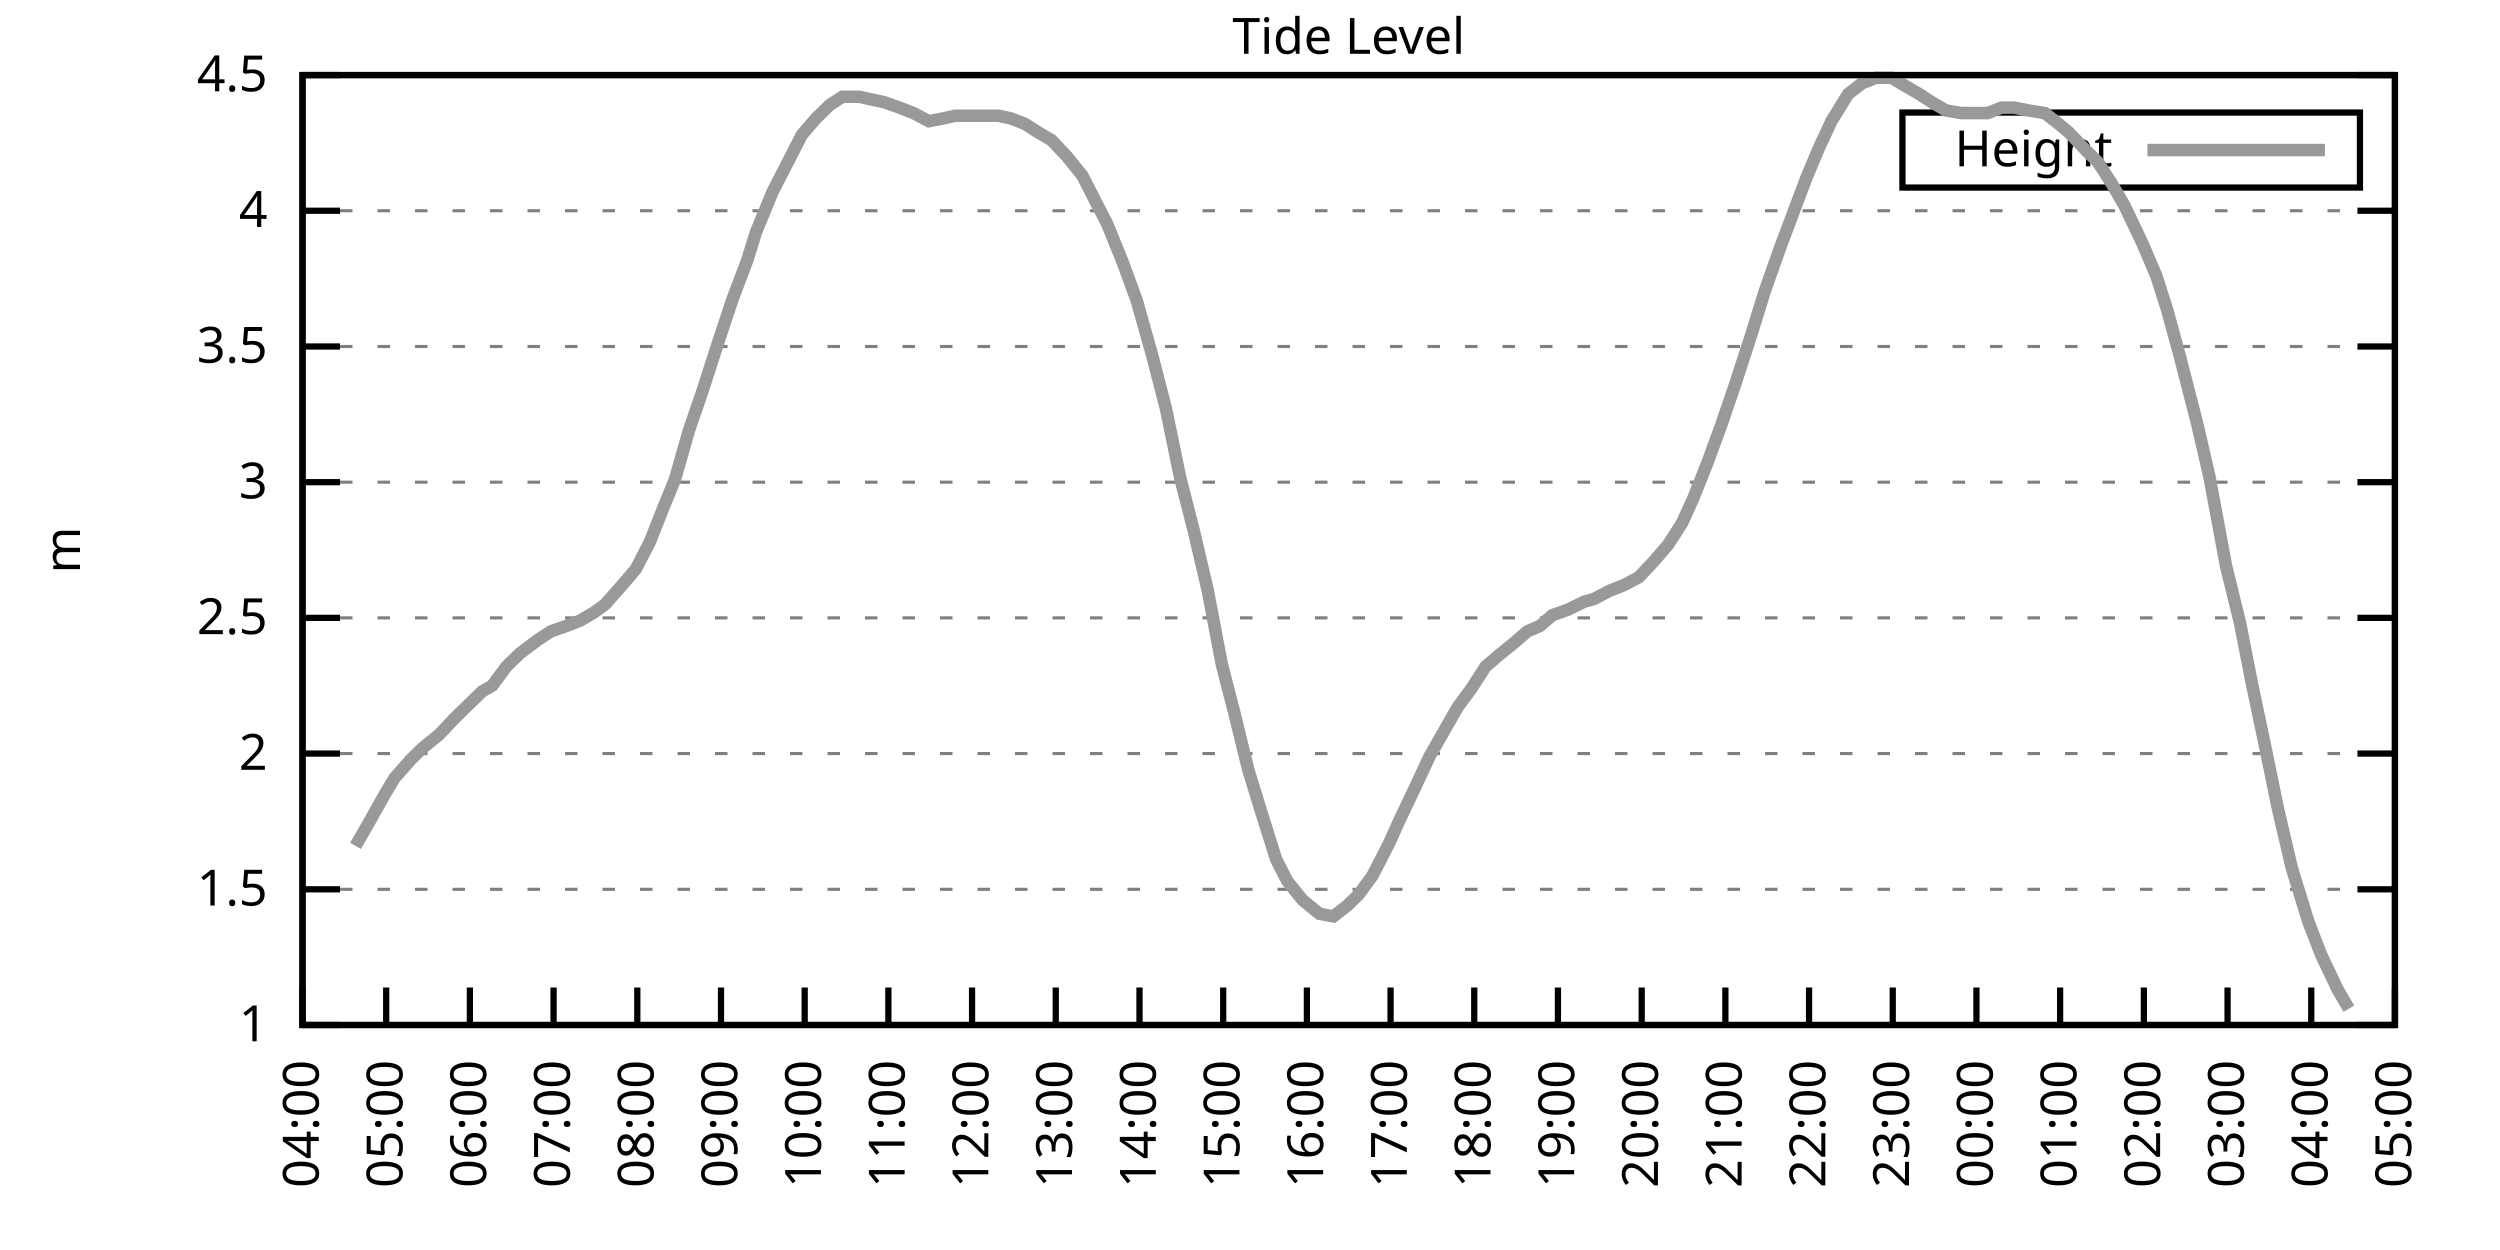
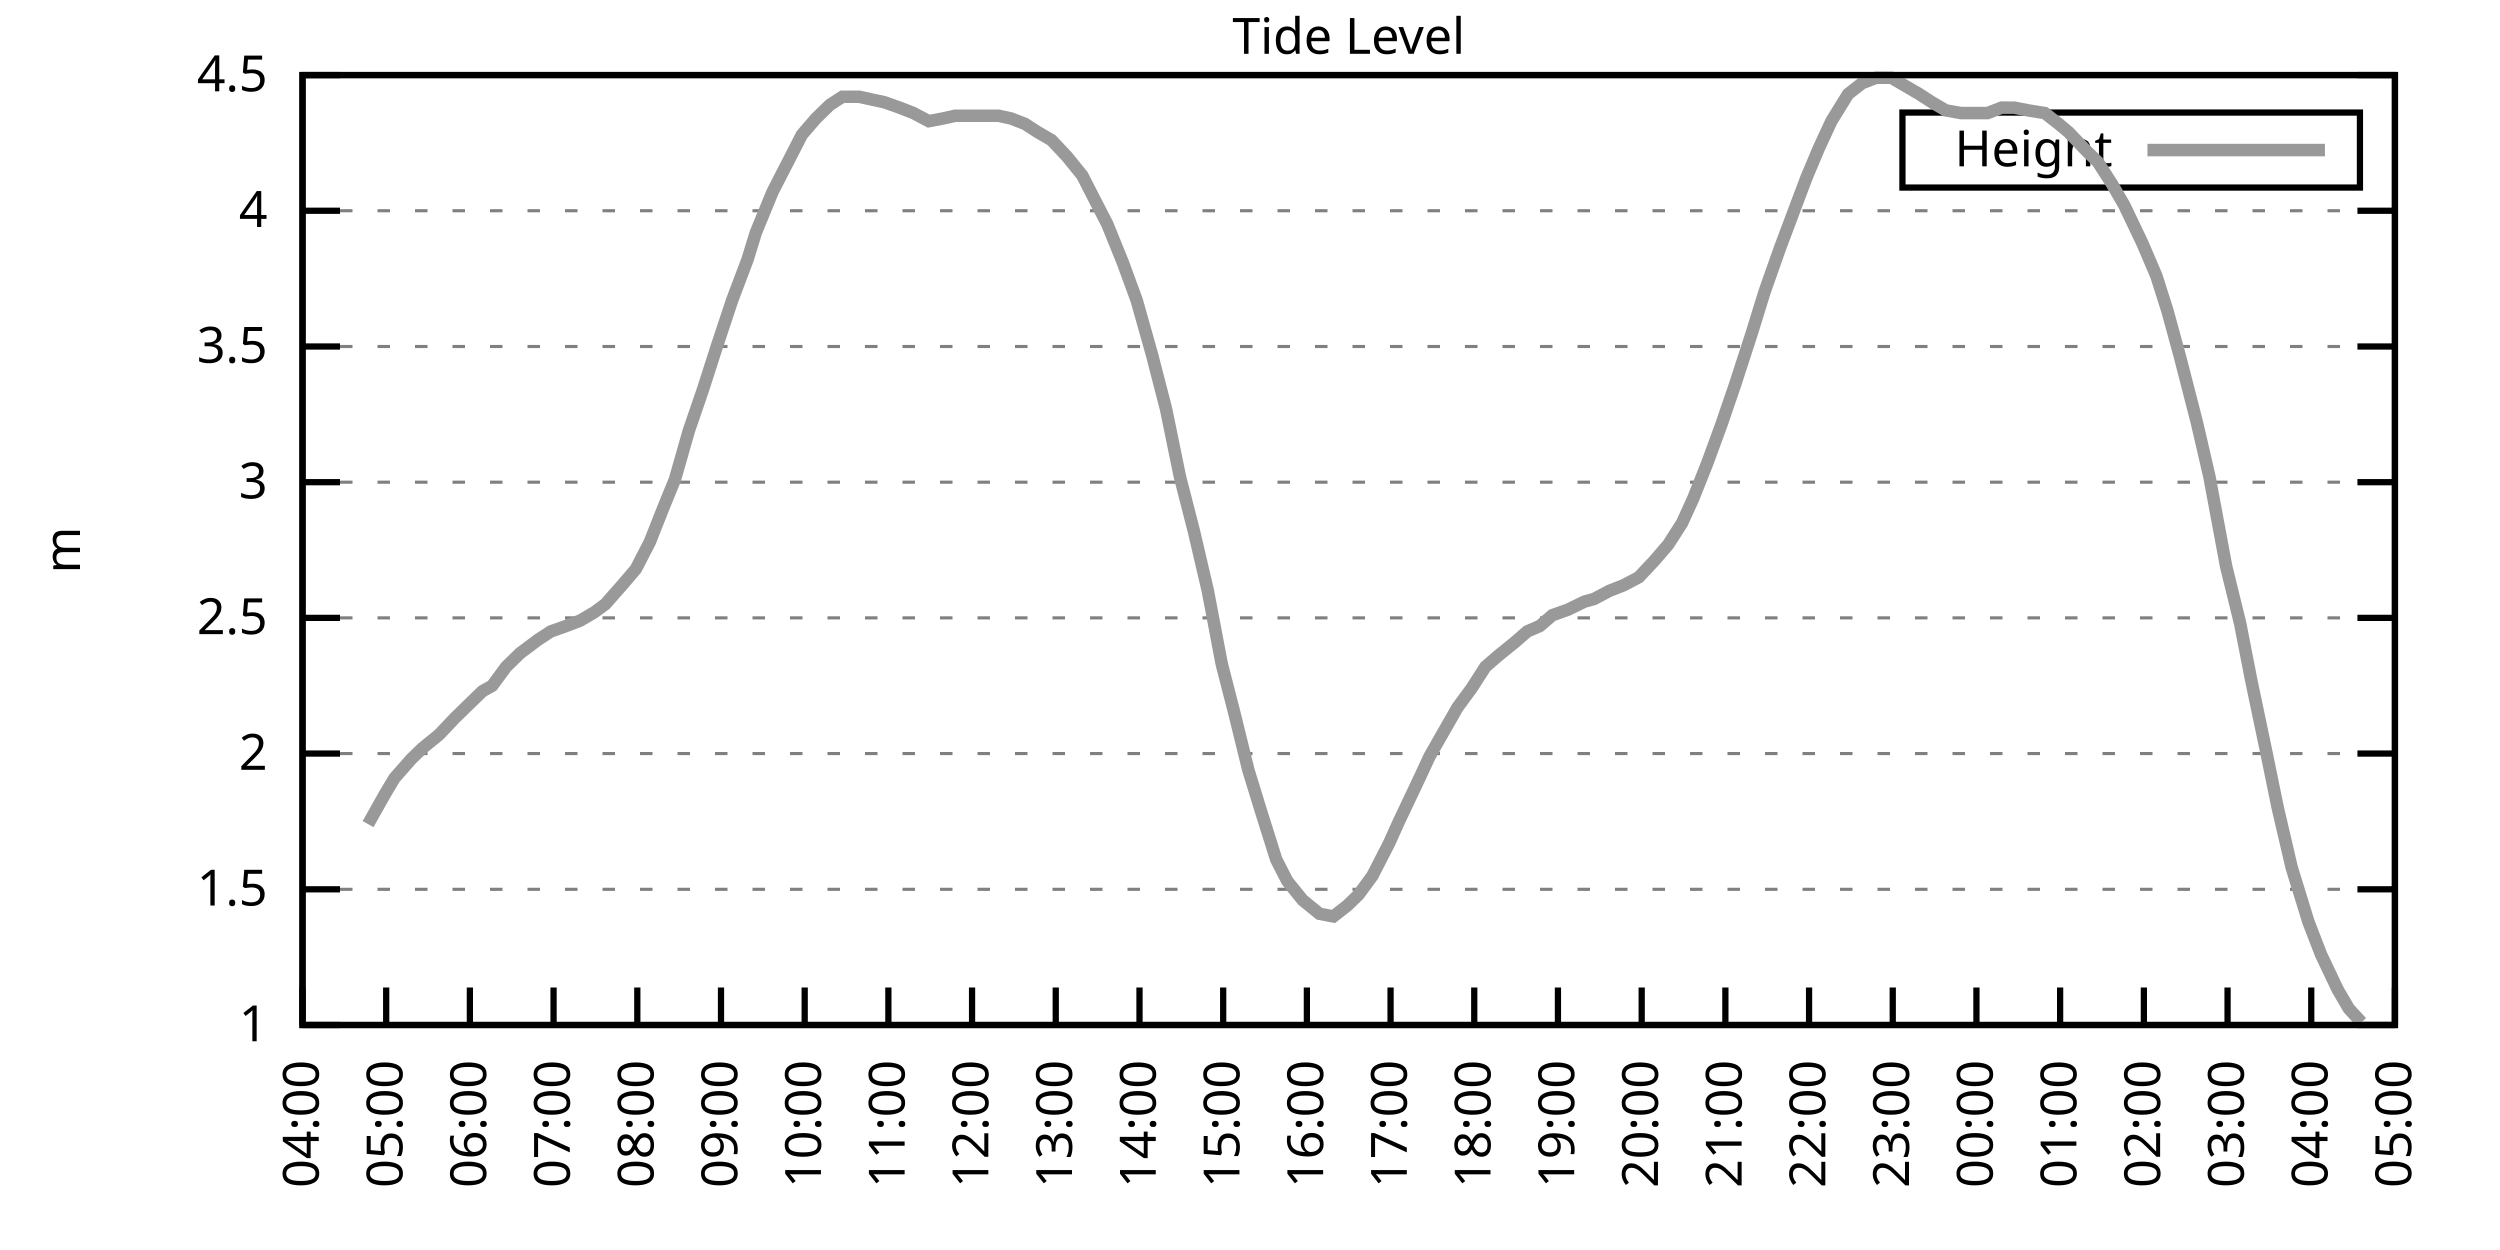
<svg xmlns="http://www.w3.org/2000/svg" xmlns:xlink="http://www.w3.org/1999/xlink" width="400" height="200" viewBox="0 0 400 200">
  <g id="gnuplot_canvas">
    <rect x="0" y="0" width="400" height="200" fill="none" />
    <defs>
      <circle id="gpDot" r="0.5" stroke-width="0.5" stroke="currentColor" />
      <path id="gpPt0" stroke-width="0.333" stroke="currentColor" d="M-1,0 h2 M0,-1 v2" />
      <path id="gpPt1" stroke-width="0.333" stroke="currentColor" d="M-1,-1 L1,1 M1,-1 L-1,1" />
      <path id="gpPt2" stroke-width="0.333" stroke="currentColor" d="M-1,0 L1,0 M0,-1 L0,1 M-1,-1 L1,1 M-1,1 L1,-1" />
      <rect id="gpPt3" stroke-width="0.333" stroke="currentColor" x="-1" y="-1" width="2" height="2" />
      <rect id="gpPt4" stroke-width="0.333" stroke="currentColor" fill="currentColor" x="-1" y="-1" width="2" height="2" />
      <circle id="gpPt5" stroke-width="0.333" stroke="currentColor" cx="0" cy="0" r="1" />
      <use xlink:href="#gpPt5" id="gpPt6" fill="currentColor" stroke="none" />
      <path id="gpPt7" stroke-width="0.333" stroke="currentColor" d="M0,-1.33 L-1.33,0.67 L1.33,0.67 z" />
      <use xlink:href="#gpPt7" id="gpPt8" fill="currentColor" stroke="none" />
      <use xlink:href="#gpPt7" id="gpPt9" stroke="currentColor" transform="rotate(180)" />
      <use xlink:href="#gpPt9" id="gpPt10" fill="currentColor" stroke="none" />
      <use xlink:href="#gpPt3" id="gpPt11" stroke="currentColor" transform="rotate(45)" />
      <use xlink:href="#gpPt11" id="gpPt12" fill="currentColor" stroke="none" />
      <path id="gpPt13" stroke-width="0.333" stroke="currentColor" d="M0,1.330 L1.265,0.411 L0.782,-1.067 L-0.782,-1.076 L-1.265,0.411 z" />
      <use xlink:href="#gpPt13" id="gpPt14" fill="currentColor" stroke="none" />
      <filter id="textbox" filterUnits="objectBoundingBox" x="0" y="0" height="1" width="1">
        <feFlood flood-color="white" flood-opacity="1" result="bgnd" />
        <feComposite in="SourceGraphic" in2="bgnd" operator="atop" />
      </filter>
      <filter id="greybox" filterUnits="objectBoundingBox" x="0" y="0" height="1" width="1">
        <feFlood flood-color="lightgrey" flood-opacity="1" result="grey" />
        <feComposite in="SourceGraphic" in2="grey" operator="atop" />
      </filter>
    </defs>
    <g fill="none" color="white" stroke="currentColor" stroke-width="1.00" stroke-linecap="butt" stroke-linejoin="miter">
</g>
    <g fill="none" color="black" stroke="currentColor" stroke-width="1.00" stroke-linecap="butt" stroke-linejoin="miter">
      <g stroke="none" shape-rendering="crispEdges">
        <polygon fill="rgb(255, 255, 255)" points="48.40,164.00 383.18,164.00 383.18,12.02 48.40,12.02 " />
      </g>
    </g>
    <g fill="none" color="black" stroke="currentColor" stroke-width="1.00" stroke-linecap="butt" stroke-linejoin="miter">
</g>
    <g fill="none" color="black" stroke="black" stroke-width="0.50" stroke-linecap="butt" stroke-linejoin="miter">
</g>
    <g fill="none" color="gray" stroke="currentColor" stroke-width="0.50" stroke-linecap="butt" stroke-linejoin="miter">
      <path stroke="gray" stroke-dasharray="2,4" class="gridline" d="M48.40,164.00 L383.19,164.00  " />
    </g>
    <g fill="none" color="gray" stroke="gray" stroke-width="1.00" stroke-linecap="butt" stroke-linejoin="miter">
</g>
    <g fill="none" color="black" stroke="currentColor" stroke-width="1.00" stroke-linecap="butt" stroke-linejoin="miter">
      <path stroke="black" d="M48.40,164.00 L54.40,164.00 M383.19,164.00 L377.19,164.00  " />
      <g transform="translate(42.80,166.60)" stroke="none" fill="black" font-family="Sans" font-size="8.00" text-anchor="end">
        <text>
          <tspan font-family="Sans"> 1</tspan>
        </text>
      </g>
    </g>
    <g fill="none" color="black" stroke="currentColor" stroke-width="1.00" stroke-linecap="butt" stroke-linejoin="miter">
</g>
    <g fill="none" color="black" stroke="black" stroke-width="0.50" stroke-linecap="butt" stroke-linejoin="miter">
</g>
    <g fill="none" color="gray" stroke="currentColor" stroke-width="0.50" stroke-linecap="butt" stroke-linejoin="miter">
      <path stroke="gray" stroke-dasharray="2,4" class="gridline" d="M48.40,142.29 L383.19,142.29  " />
    </g>
    <g fill="none" color="gray" stroke="gray" stroke-width="1.00" stroke-linecap="butt" stroke-linejoin="miter">
</g>
    <g fill="none" color="black" stroke="currentColor" stroke-width="1.00" stroke-linecap="butt" stroke-linejoin="miter">
      <path stroke="black" d="M48.40,142.29 L54.40,142.29 M383.19,142.29 L377.19,142.29  " />
      <g transform="translate(42.80,144.89)" stroke="none" fill="black" font-family="Sans" font-size="8.00" text-anchor="end">
        <text>
          <tspan font-family="Sans"> 1.5</tspan>
        </text>
      </g>
    </g>
    <g fill="none" color="black" stroke="currentColor" stroke-width="1.00" stroke-linecap="butt" stroke-linejoin="miter">
</g>
    <g fill="none" color="black" stroke="black" stroke-width="0.50" stroke-linecap="butt" stroke-linejoin="miter">
</g>
    <g fill="none" color="gray" stroke="currentColor" stroke-width="0.50" stroke-linecap="butt" stroke-linejoin="miter">
      <path stroke="gray" stroke-dasharray="2,4" class="gridline" d="M48.40,120.57 L383.19,120.57  " />
    </g>
    <g fill="none" color="gray" stroke="gray" stroke-width="1.00" stroke-linecap="butt" stroke-linejoin="miter">
</g>
    <g fill="none" color="black" stroke="currentColor" stroke-width="1.00" stroke-linecap="butt" stroke-linejoin="miter">
      <path stroke="black" d="M48.40,120.57 L54.40,120.57 M383.19,120.57 L377.19,120.57  " />
      <g transform="translate(42.80,123.17)" stroke="none" fill="black" font-family="Sans" font-size="8.00" text-anchor="end">
        <text>
          <tspan font-family="Sans"> 2</tspan>
        </text>
      </g>
    </g>
    <g fill="none" color="black" stroke="currentColor" stroke-width="1.00" stroke-linecap="butt" stroke-linejoin="miter">
</g>
    <g fill="none" color="black" stroke="black" stroke-width="0.50" stroke-linecap="butt" stroke-linejoin="miter">
</g>
    <g fill="none" color="gray" stroke="currentColor" stroke-width="0.50" stroke-linecap="butt" stroke-linejoin="miter">
      <path stroke="gray" stroke-dasharray="2,4" class="gridline" d="M48.40,98.86 L383.19,98.86  " />
    </g>
    <g fill="none" color="gray" stroke="gray" stroke-width="1.00" stroke-linecap="butt" stroke-linejoin="miter">
</g>
    <g fill="none" color="black" stroke="currentColor" stroke-width="1.00" stroke-linecap="butt" stroke-linejoin="miter">
      <path stroke="black" d="M48.40,98.86 L54.40,98.86 M383.19,98.86 L377.19,98.86  " />
      <g transform="translate(42.80,101.46)" stroke="none" fill="black" font-family="Sans" font-size="8.00" text-anchor="end">
        <text>
          <tspan font-family="Sans"> 2.5</tspan>
        </text>
      </g>
    </g>
    <g fill="none" color="black" stroke="currentColor" stroke-width="1.00" stroke-linecap="butt" stroke-linejoin="miter">
</g>
    <g fill="none" color="black" stroke="black" stroke-width="0.50" stroke-linecap="butt" stroke-linejoin="miter">
</g>
    <g fill="none" color="gray" stroke="currentColor" stroke-width="0.50" stroke-linecap="butt" stroke-linejoin="miter">
      <path stroke="gray" stroke-dasharray="2,4" class="gridline" d="M48.40,77.15 L383.19,77.15  " />
    </g>
    <g fill="none" color="gray" stroke="gray" stroke-width="1.00" stroke-linecap="butt" stroke-linejoin="miter">
</g>
    <g fill="none" color="black" stroke="currentColor" stroke-width="1.00" stroke-linecap="butt" stroke-linejoin="miter">
      <path stroke="black" d="M48.40,77.15 L54.40,77.15 M383.19,77.15 L377.19,77.15  " />
      <g transform="translate(42.80,79.75)" stroke="none" fill="black" font-family="Sans" font-size="8.00" text-anchor="end">
        <text>
          <tspan font-family="Sans"> 3</tspan>
        </text>
      </g>
    </g>
    <g fill="none" color="black" stroke="currentColor" stroke-width="1.00" stroke-linecap="butt" stroke-linejoin="miter">
</g>
    <g fill="none" color="black" stroke="black" stroke-width="0.50" stroke-linecap="butt" stroke-linejoin="miter">
</g>
    <g fill="none" color="gray" stroke="currentColor" stroke-width="0.50" stroke-linecap="butt" stroke-linejoin="miter">
      <path stroke="gray" stroke-dasharray="2,4" class="gridline" d="M48.40,55.44 L383.19,55.44  " />
    </g>
    <g fill="none" color="gray" stroke="gray" stroke-width="1.00" stroke-linecap="butt" stroke-linejoin="miter">
</g>
    <g fill="none" color="black" stroke="currentColor" stroke-width="1.00" stroke-linecap="butt" stroke-linejoin="miter">
      <path stroke="black" d="M48.40,55.44 L54.40,55.44 M383.19,55.44 L377.19,55.44  " />
      <g transform="translate(42.80,58.04)" stroke="none" fill="black" font-family="Sans" font-size="8.00" text-anchor="end">
        <text>
          <tspan font-family="Sans"> 3.5</tspan>
        </text>
      </g>
    </g>
    <g fill="none" color="black" stroke="currentColor" stroke-width="1.00" stroke-linecap="butt" stroke-linejoin="miter">
</g>
    <g fill="none" color="black" stroke="black" stroke-width="0.50" stroke-linecap="butt" stroke-linejoin="miter">
</g>
    <g fill="none" color="gray" stroke="currentColor" stroke-width="0.50" stroke-linecap="butt" stroke-linejoin="miter">
      <path stroke="gray" stroke-dasharray="2,4" class="gridline" d="M48.40,33.72 L383.19,33.72  " />
    </g>
    <g fill="none" color="gray" stroke="gray" stroke-width="1.00" stroke-linecap="butt" stroke-linejoin="miter">
</g>
    <g fill="none" color="black" stroke="currentColor" stroke-width="1.00" stroke-linecap="butt" stroke-linejoin="miter">
      <path stroke="black" d="M48.40,33.72 L54.40,33.72 M383.19,33.72 L377.19,33.72  " />
      <g transform="translate(42.80,36.32)" stroke="none" fill="black" font-family="Sans" font-size="8.00" text-anchor="end">
        <text>
          <tspan font-family="Sans"> 4</tspan>
        </text>
      </g>
    </g>
    <g fill="none" color="black" stroke="currentColor" stroke-width="1.00" stroke-linecap="butt" stroke-linejoin="miter">
</g>
    <g fill="none" color="black" stroke="black" stroke-width="0.50" stroke-linecap="butt" stroke-linejoin="miter">
</g>
    <g fill="none" color="gray" stroke="currentColor" stroke-width="0.50" stroke-linecap="butt" stroke-linejoin="miter">
      <path stroke="gray" stroke-dasharray="2,4" class="gridline" d="M48.40,12.01 L383.19,12.01  " />
    </g>
    <g fill="none" color="gray" stroke="gray" stroke-width="1.00" stroke-linecap="butt" stroke-linejoin="miter">
</g>
    <g fill="none" color="black" stroke="currentColor" stroke-width="1.00" stroke-linecap="butt" stroke-linejoin="miter">
      <path stroke="black" d="M48.40,12.01 L54.40,12.01 M383.19,12.01 L377.19,12.01  " />
      <g transform="translate(42.80,14.61)" stroke="none" fill="black" font-family="Sans" font-size="8.00" text-anchor="end">
        <text>
          <tspan font-family="Sans"> 4.5</tspan>
        </text>
      </g>
    </g>
    <g fill="none" color="black" stroke="currentColor" stroke-width="1.00" stroke-linecap="butt" stroke-linejoin="miter">
      <path stroke="black" d="M48.40,164.00 L48.40,158.00  " />
      <g transform="translate(51.00,169.60) rotate(270.00)" stroke="none" fill="black" font-family="Sans" font-size="8.00" text-anchor="end">
        <text>
          <tspan font-family="Sans">04:00</tspan>
        </text>
      </g>
    </g>
    <g fill="none" color="black" stroke="currentColor" stroke-width="1.00" stroke-linecap="butt" stroke-linejoin="miter">
      <path stroke="black" d="M61.79,164.00 L61.79,158.00  " />
      <g transform="translate(64.39,169.60) rotate(270.00)" stroke="none" fill="black" font-family="Sans" font-size="8.00" text-anchor="end">
        <text>
          <tspan font-family="Sans">05:00</tspan>
        </text>
      </g>
    </g>
    <g fill="none" color="black" stroke="currentColor" stroke-width="1.00" stroke-linecap="butt" stroke-linejoin="miter">
      <path stroke="black" d="M75.18,164.00 L75.18,158.00  " />
      <g transform="translate(77.78,169.60) rotate(270.00)" stroke="none" fill="black" font-family="Sans" font-size="8.00" text-anchor="end">
        <text>
          <tspan font-family="Sans">06:00</tspan>
        </text>
      </g>
    </g>
    <g fill="none" color="black" stroke="currentColor" stroke-width="1.00" stroke-linecap="butt" stroke-linejoin="miter">
      <path stroke="black" d="M88.57,164.00 L88.57,158.00  " />
      <g transform="translate(91.17,169.60) rotate(270.00)" stroke="none" fill="black" font-family="Sans" font-size="8.00" text-anchor="end">
        <text>
          <tspan font-family="Sans">07:00</tspan>
        </text>
      </g>
    </g>
    <g fill="none" color="black" stroke="currentColor" stroke-width="1.00" stroke-linecap="butt" stroke-linejoin="miter">
      <path stroke="black" d="M101.97,164.00 L101.97,158.00  " />
      <g transform="translate(104.57,169.60) rotate(270.00)" stroke="none" fill="black" font-family="Sans" font-size="8.00" text-anchor="end">
        <text>
          <tspan font-family="Sans">08:00</tspan>
        </text>
      </g>
    </g>
    <g fill="none" color="black" stroke="currentColor" stroke-width="1.00" stroke-linecap="butt" stroke-linejoin="miter">
      <path stroke="black" d="M115.36,164.00 L115.36,158.00  " />
      <g transform="translate(117.96,169.60) rotate(270.00)" stroke="none" fill="black" font-family="Sans" font-size="8.00" text-anchor="end">
        <text>
          <tspan font-family="Sans">09:00</tspan>
        </text>
      </g>
    </g>
    <g fill="none" color="black" stroke="currentColor" stroke-width="1.00" stroke-linecap="butt" stroke-linejoin="miter">
      <path stroke="black" d="M128.75,164.00 L128.75,158.00  " />
      <g transform="translate(131.35,169.60) rotate(270.00)" stroke="none" fill="black" font-family="Sans" font-size="8.00" text-anchor="end">
        <text>
          <tspan font-family="Sans">10:00</tspan>
        </text>
      </g>
    </g>
    <g fill="none" color="black" stroke="currentColor" stroke-width="1.00" stroke-linecap="butt" stroke-linejoin="miter">
      <path stroke="black" d="M142.14,164.00 L142.14,158.00  " />
      <g transform="translate(144.74,169.60) rotate(270.00)" stroke="none" fill="black" font-family="Sans" font-size="8.00" text-anchor="end">
        <text>
          <tspan font-family="Sans">11:00</tspan>
        </text>
      </g>
    </g>
    <g fill="none" color="black" stroke="currentColor" stroke-width="1.00" stroke-linecap="butt" stroke-linejoin="miter">
      <path stroke="black" d="M155.53,164.00 L155.53,158.00  " />
      <g transform="translate(158.13,169.60) rotate(270.00)" stroke="none" fill="black" font-family="Sans" font-size="8.00" text-anchor="end">
        <text>
          <tspan font-family="Sans">12:00</tspan>
        </text>
      </g>
    </g>
    <g fill="none" color="black" stroke="currentColor" stroke-width="1.00" stroke-linecap="butt" stroke-linejoin="miter">
      <path stroke="black" d="M168.92,164.00 L168.92,158.00  " />
      <g transform="translate(171.52,169.60) rotate(270.00)" stroke="none" fill="black" font-family="Sans" font-size="8.00" text-anchor="end">
        <text>
          <tspan font-family="Sans">13:00</tspan>
        </text>
      </g>
    </g>
    <g fill="none" color="black" stroke="currentColor" stroke-width="1.00" stroke-linecap="butt" stroke-linejoin="miter">
      <path stroke="black" d="M182.32,164.00 L182.32,158.00  " />
      <g transform="translate(184.92,169.60) rotate(270.00)" stroke="none" fill="black" font-family="Sans" font-size="8.00" text-anchor="end">
        <text>
          <tspan font-family="Sans">14:00</tspan>
        </text>
      </g>
    </g>
    <g fill="none" color="black" stroke="currentColor" stroke-width="1.00" stroke-linecap="butt" stroke-linejoin="miter">
      <path stroke="black" d="M195.71,164.00 L195.71,158.00  " />
      <g transform="translate(198.31,169.60) rotate(270.00)" stroke="none" fill="black" font-family="Sans" font-size="8.00" text-anchor="end">
        <text>
          <tspan font-family="Sans">15:00</tspan>
        </text>
      </g>
    </g>
    <g fill="none" color="black" stroke="currentColor" stroke-width="1.00" stroke-linecap="butt" stroke-linejoin="miter">
      <path stroke="black" d="M209.10,164.00 L209.10,158.00  " />
      <g transform="translate(211.70,169.60) rotate(270.00)" stroke="none" fill="black" font-family="Sans" font-size="8.00" text-anchor="end">
        <text>
          <tspan font-family="Sans">16:00</tspan>
        </text>
      </g>
    </g>
    <g fill="none" color="black" stroke="currentColor" stroke-width="1.00" stroke-linecap="butt" stroke-linejoin="miter">
      <path stroke="black" d="M222.49,164.00 L222.49,158.00  " />
      <g transform="translate(225.09,169.60) rotate(270.00)" stroke="none" fill="black" font-family="Sans" font-size="8.00" text-anchor="end">
        <text>
          <tspan font-family="Sans">17:00</tspan>
        </text>
      </g>
    </g>
    <g fill="none" color="black" stroke="currentColor" stroke-width="1.00" stroke-linecap="butt" stroke-linejoin="miter">
      <path stroke="black" d="M235.88,164.00 L235.88,158.00  " />
      <g transform="translate(238.48,169.60) rotate(270.00)" stroke="none" fill="black" font-family="Sans" font-size="8.00" text-anchor="end">
        <text>
          <tspan font-family="Sans">18:00</tspan>
        </text>
      </g>
    </g>
    <g fill="none" color="black" stroke="currentColor" stroke-width="1.00" stroke-linecap="butt" stroke-linejoin="miter">
      <path stroke="black" d="M249.27,164.00 L249.27,158.00  " />
      <g transform="translate(251.87,169.60) rotate(270.00)" stroke="none" fill="black" font-family="Sans" font-size="8.00" text-anchor="end">
        <text>
          <tspan font-family="Sans">19:00</tspan>
        </text>
      </g>
    </g>
    <g fill="none" color="black" stroke="currentColor" stroke-width="1.00" stroke-linecap="butt" stroke-linejoin="miter">
      <path stroke="black" d="M262.67,164.00 L262.67,158.00  " />
      <g transform="translate(265.27,169.60) rotate(270.00)" stroke="none" fill="black" font-family="Sans" font-size="8.00" text-anchor="end">
        <text>
          <tspan font-family="Sans">20:00</tspan>
        </text>
      </g>
    </g>
    <g fill="none" color="black" stroke="currentColor" stroke-width="1.00" stroke-linecap="butt" stroke-linejoin="miter">
      <path stroke="black" d="M276.06,164.00 L276.06,158.00  " />
      <g transform="translate(278.66,169.60) rotate(270.00)" stroke="none" fill="black" font-family="Sans" font-size="8.00" text-anchor="end">
        <text>
          <tspan font-family="Sans">21:00</tspan>
        </text>
      </g>
    </g>
    <g fill="none" color="black" stroke="currentColor" stroke-width="1.00" stroke-linecap="butt" stroke-linejoin="miter">
      <path stroke="black" d="M289.45,164.00 L289.45,158.00  " />
      <g transform="translate(292.05,169.60) rotate(270.00)" stroke="none" fill="black" font-family="Sans" font-size="8.00" text-anchor="end">
        <text>
          <tspan font-family="Sans">22:00</tspan>
        </text>
      </g>
    </g>
    <g fill="none" color="black" stroke="currentColor" stroke-width="1.00" stroke-linecap="butt" stroke-linejoin="miter">
      <path stroke="black" d="M302.84,164.00 L302.84,158.00  " />
      <g transform="translate(305.44,169.60) rotate(270.00)" stroke="none" fill="black" font-family="Sans" font-size="8.00" text-anchor="end">
        <text>
          <tspan font-family="Sans">23:00</tspan>
        </text>
      </g>
    </g>
    <g fill="none" color="black" stroke="currentColor" stroke-width="1.00" stroke-linecap="butt" stroke-linejoin="miter">
      <path stroke="black" d="M316.23,164.00 L316.23,158.00  " />
      <g transform="translate(318.83,169.60) rotate(270.00)" stroke="none" fill="black" font-family="Sans" font-size="8.00" text-anchor="end">
        <text>
          <tspan font-family="Sans">00:00</tspan>
        </text>
      </g>
    </g>
    <g fill="none" color="black" stroke="currentColor" stroke-width="1.00" stroke-linecap="butt" stroke-linejoin="miter">
      <path stroke="black" d="M329.62,164.00 L329.62,158.00  " />
      <g transform="translate(332.22,169.60) rotate(270.00)" stroke="none" fill="black" font-family="Sans" font-size="8.00" text-anchor="end">
        <text>
          <tspan font-family="Sans">01:00</tspan>
        </text>
      </g>
    </g>
    <g fill="none" color="black" stroke="currentColor" stroke-width="1.00" stroke-linecap="butt" stroke-linejoin="miter">
      <path stroke="black" d="M343.02,164.00 L343.02,158.00  " />
      <g transform="translate(345.62,169.60) rotate(270.00)" stroke="none" fill="black" font-family="Sans" font-size="8.00" text-anchor="end">
        <text>
          <tspan font-family="Sans">02:00</tspan>
        </text>
      </g>
    </g>
    <g fill="none" color="black" stroke="currentColor" stroke-width="1.00" stroke-linecap="butt" stroke-linejoin="miter">
      <path stroke="black" d="M356.41,164.00 L356.41,158.00  " />
      <g transform="translate(359.01,169.60) rotate(270.00)" stroke="none" fill="black" font-family="Sans" font-size="8.00" text-anchor="end">
        <text>
          <tspan font-family="Sans">03:00</tspan>
        </text>
      </g>
    </g>
    <g fill="none" color="black" stroke="currentColor" stroke-width="1.00" stroke-linecap="butt" stroke-linejoin="miter">
      <path stroke="black" d="M369.80,164.00 L369.80,158.00  " />
      <g transform="translate(372.40,169.60) rotate(270.00)" stroke="none" fill="black" font-family="Sans" font-size="8.00" text-anchor="end">
        <text>
          <tspan font-family="Sans">04:00</tspan>
        </text>
      </g>
    </g>
    <g fill="none" color="black" stroke="currentColor" stroke-width="1.00" stroke-linecap="butt" stroke-linejoin="miter">
      <path stroke="black" d="M383.19,164.00 L383.19,158.00  " />
      <g transform="translate(385.79,169.60) rotate(270.00)" stroke="none" fill="black" font-family="Sans" font-size="8.00" text-anchor="end">
        <text>
          <tspan font-family="Sans">05:00</tspan>
        </text>
      </g>
    </g>
    <g fill="none" color="black" stroke="currentColor" stroke-width="1.00" stroke-linecap="butt" stroke-linejoin="miter">
</g>
    <g fill="none" color="black" stroke="currentColor" stroke-width="1.00" stroke-linecap="butt" stroke-linejoin="miter">
      <path stroke="black" d="M48.40,12.01 L48.40,164.00 L383.19,164.00 L383.19,12.01 L48.40,12.01 Z  " />
    </g>
    <g fill="none" color="black" stroke="currentColor" stroke-width="1.00" stroke-linecap="butt" stroke-linejoin="miter">
</g>
    <g fill="none" color="black" stroke="currentColor" stroke-width="1.00" stroke-linecap="butt" stroke-linejoin="miter">
      <path stroke="black" d="M304.39,30.01 L304.39,18.01 L377.59,18.01 L377.59,30.01 L304.39,30.01 Z  " />
    </g>
    <g id="Tide_level_plot_1">
      <g fill="none" color="white" stroke="black" stroke-width="2.00" stroke-linecap="butt" stroke-linejoin="miter">
</g>
      <g fill="none" color="black" stroke="currentColor" stroke-width="2.00" stroke-linecap="butt" stroke-linejoin="miter">
        <g transform="translate(337.99,26.61)" stroke="none" fill="black" font-family="Sans" font-size="8.00" text-anchor="end">
          <text>
            <tspan font-family="Sans">Height</tspan>
          </text>
        </g>
      </g>
      <g fill="none" color="black" stroke="currentColor" stroke-width="2.00" stroke-linecap="butt" stroke-linejoin="miter">
-         <path stroke="rgb(153, 153, 153)" d="M343.59,24.01 L371.99,24.01 M56.88,135.34 L58.89,131.86 L61.57,127.09 L63.13,124.48 L65.81,121.44 L67.59,119.71   L70.27,117.53 L72.73,114.93 L74.51,113.19 L77.19,110.59 L78.75,109.72 L80.99,106.68 L83.22,104.51 L86.12,102.34   L88.13,101.03 L90.58,100.16 L92.82,99.30 L95.05,97.99 L96.83,96.69 L99.51,93.65 L101.74,91.04 L103.98,86.70   L106.21,81.06 L107.99,76.71 L110.22,68.90 L112.46,62.38 L114.69,55.44 L117.14,48.05 L119.60,41.54 L120.94,37.20   L123.62,30.68 L125.85,26.34 L128.30,21.56 L130.54,18.96 L132.77,16.79 L134.78,15.48 L137.45,15.48 L139.46,15.92   L141.47,16.35 L143.93,17.22 L146.16,18.09 L148.61,19.39 L150.85,18.96 L152.85,18.52 L155.09,18.52 L157.10,18.52   L159.77,18.52 L161.78,18.96 L164.01,19.83 L166.02,21.13 L168.25,22.43 L170.71,25.04 L173.17,28.08 L175.17,31.99   L177.18,35.89 L179.64,41.97 L181.87,48.05 L184.32,56.74 L186.56,65.42 L188.79,76.28 L191.02,84.97 L193.25,94.52   L195.48,106.24 L197.49,114.06 L199.73,123.18 L201.73,129.69 L204.19,137.51 L205.97,140.98 L208.43,144.02 L211.11,146.20   L213.34,146.63 L215.57,144.89 L217.36,143.16 L219.59,140.12 L222.27,134.90 L223.83,131.43 L226.51,125.79 L228.74,121.01   L230.97,117.10 L233.20,113.19 L235.44,110.15 L237.67,106.68 L239.68,104.94 L242.36,102.77 L244.36,101.03 L246.37,100.16   L248.38,98.43 L250.84,97.56 L253.51,96.26 L255.08,95.82 L257.53,94.52 L259.76,93.65 L262.22,92.35 L264.67,89.74   L266.91,87.14 L269.14,83.66 L270.92,79.75 L273.16,74.11 L275.39,68.03 L277.62,61.52 L280.30,53.26 L282.31,46.75   L284.76,39.80 L286.55,35.03 L289.00,28.51 L291.01,23.73 L293.02,19.39 L295.70,15.05 L297.93,13.31 L300.16,12.44   L302.62,12.44 L304.85,13.75 L307.08,15.05 L309.09,16.35 L311.32,17.66 L313.78,18.09 L315.34,18.09 L318.02,18.09   L320.25,17.22 L322.26,17.22 L324.49,17.66 L327.17,18.09 L329.40,19.83 L330.96,21.13 L333.86,24.17 L335.65,25.91   L337.88,29.38 L339.89,32.85 L342.79,38.93 L345.02,44.15 L346.81,49.79 L348.82,57.17 L351.50,67.59 L353.51,76.28   L356.18,90.61 L358.42,99.73 L360.20,108.85 L362.66,120.57 L364.44,129.26 L366.67,138.81 L369.35,147.50 L371.36,152.71   L374.04,158.35 L375.82,161.39  " />
+         <path stroke="rgb(153, 153, 153)" d="M343.59,24.01 L371.99,24.01 M58.89,131.86 L61.57,127.09 L63.13,124.48 L65.81,121.44 L67.59,119.71 L70.27,117.53   L72.73,114.93 L74.51,113.19 L77.19,110.59 L78.75,109.72 L80.99,106.68 L83.22,104.51 L86.12,102.34 L88.13,101.03   L90.58,100.16 L92.82,99.30 L95.05,97.99 L96.83,96.69 L99.51,93.65 L101.74,91.04 L103.98,86.70 L106.21,81.06   L107.99,76.71 L110.22,68.90 L112.46,62.38 L114.69,55.44 L117.14,48.05 L119.60,41.54 L120.94,37.20 L123.62,30.68   L125.85,26.34 L128.30,21.56 L130.54,18.96 L132.77,16.79 L134.78,15.48 L137.45,15.48 L139.46,15.92 L141.47,16.35   L143.93,17.22 L146.16,18.09 L148.61,19.39 L150.85,18.96 L152.85,18.52 L155.09,18.52 L157.10,18.52 L159.77,18.52   L161.78,18.96 L164.01,19.83 L166.02,21.13 L168.25,22.43 L170.71,25.04 L173.17,28.08 L175.17,31.99 L177.18,35.89   L179.64,41.97 L181.87,48.05 L184.32,56.74 L186.56,65.42 L188.79,76.28 L191.02,84.97 L193.25,94.52 L195.48,106.24   L197.49,114.06 L199.73,123.18 L201.73,129.69 L204.19,137.51 L205.97,140.98 L208.43,144.02 L211.11,146.20 L213.34,146.63   L215.57,144.89 L217.36,143.16 L219.59,140.12 L222.27,134.90 L223.83,131.43 L226.51,125.79 L228.74,121.01 L230.97,117.10   L233.20,113.19 L235.44,110.15 L237.67,106.68 L239.68,104.94 L242.36,102.77 L244.36,101.03 L246.37,100.16 L248.38,98.43   L250.84,97.56 L253.51,96.26 L255.08,95.82 L257.53,94.52 L259.76,93.65 L262.22,92.35 L264.67,89.74 L266.91,87.14   L269.14,83.66 L270.92,79.75 L273.16,74.11 L275.39,68.03 L277.62,61.52 L280.30,53.26 L282.31,46.75 L284.76,39.80   L286.55,35.03 L289.00,28.51 L291.01,23.73 L293.02,19.39 L295.70,15.05 L297.93,13.31 L300.16,12.44 L302.62,12.44   L304.85,13.75 L307.08,15.05 L309.09,16.35 L311.32,17.66 L313.78,18.09 L315.34,18.09 L318.02,18.09 L320.25,17.22   L322.26,17.22 L324.49,17.66 L327.17,18.09 L329.40,19.83 L330.96,21.13 L333.86,24.17 L335.65,25.91 L337.88,29.38   L339.89,32.85 L342.79,38.93 L345.02,44.15 L346.81,49.79 L348.82,57.17 L351.50,67.59 L353.51,76.28 L356.18,90.61   L358.42,99.73 L360.20,108.85 L362.66,120.57 L364.44,129.26 L366.67,138.81 L369.35,147.50 L371.36,152.71 L374.04,158.35   L375.82,161.39 L377.83,163.57  " />
      </g>
    </g>
    <g fill="none" color="black" stroke="currentColor" stroke-width="2.00" stroke-linecap="butt" stroke-linejoin="miter">
</g>
    <g fill="none" color="black" stroke="black" stroke-width="1.00" stroke-linecap="butt" stroke-linejoin="miter">
</g>
    <g fill="none" color="black" stroke="currentColor" stroke-width="1.00" stroke-linecap="butt" stroke-linejoin="miter">
      <path stroke="black" d="M48.40,12.01 L48.40,164.00 L383.19,164.00 L383.19,12.01 L48.40,12.01 Z  " />
      <g transform="translate(12.80,88.01) rotate(270.00)" stroke="none" fill="black" font-family="Sans" font-size="8.00" text-anchor="middle">
        <text>
          <tspan font-family="Sans">m</tspan>
        </text>
      </g>
    </g>
    <g fill="none" color="black" stroke="currentColor" stroke-width="1.00" stroke-linecap="butt" stroke-linejoin="miter">
</g>
    <g fill="none" color="black" stroke="currentColor" stroke-width="1.00" stroke-linecap="butt" stroke-linejoin="miter">
      <g transform="translate(215.79,8.61)" stroke="none" fill="black" font-family="Sans" font-size="8.00" text-anchor="middle">
        <text>
          <tspan font-family="Sans">Tide Level</tspan>
        </text>
      </g>
    </g>
    <g fill="none" color="black" stroke="currentColor" stroke-width="1.00" stroke-linecap="butt" stroke-linejoin="miter">
</g>
  </g>
</svg>
